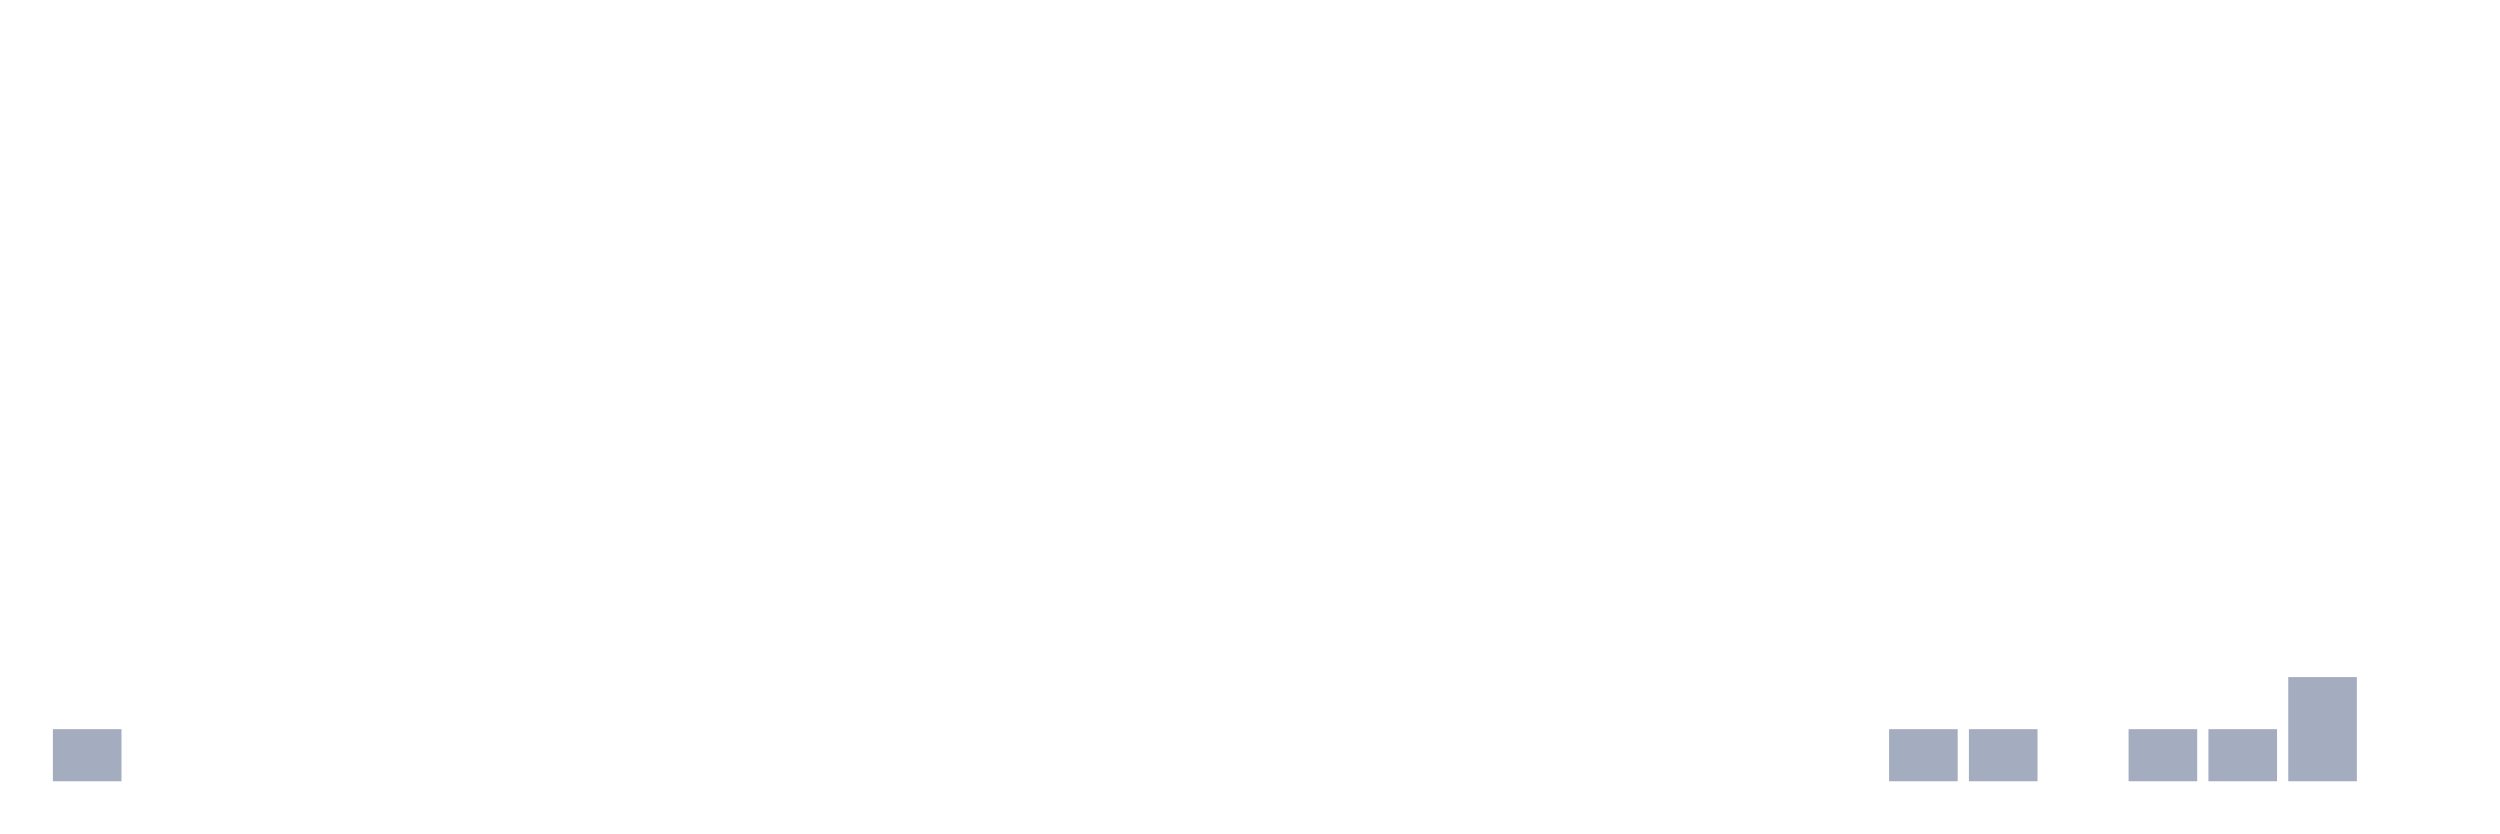
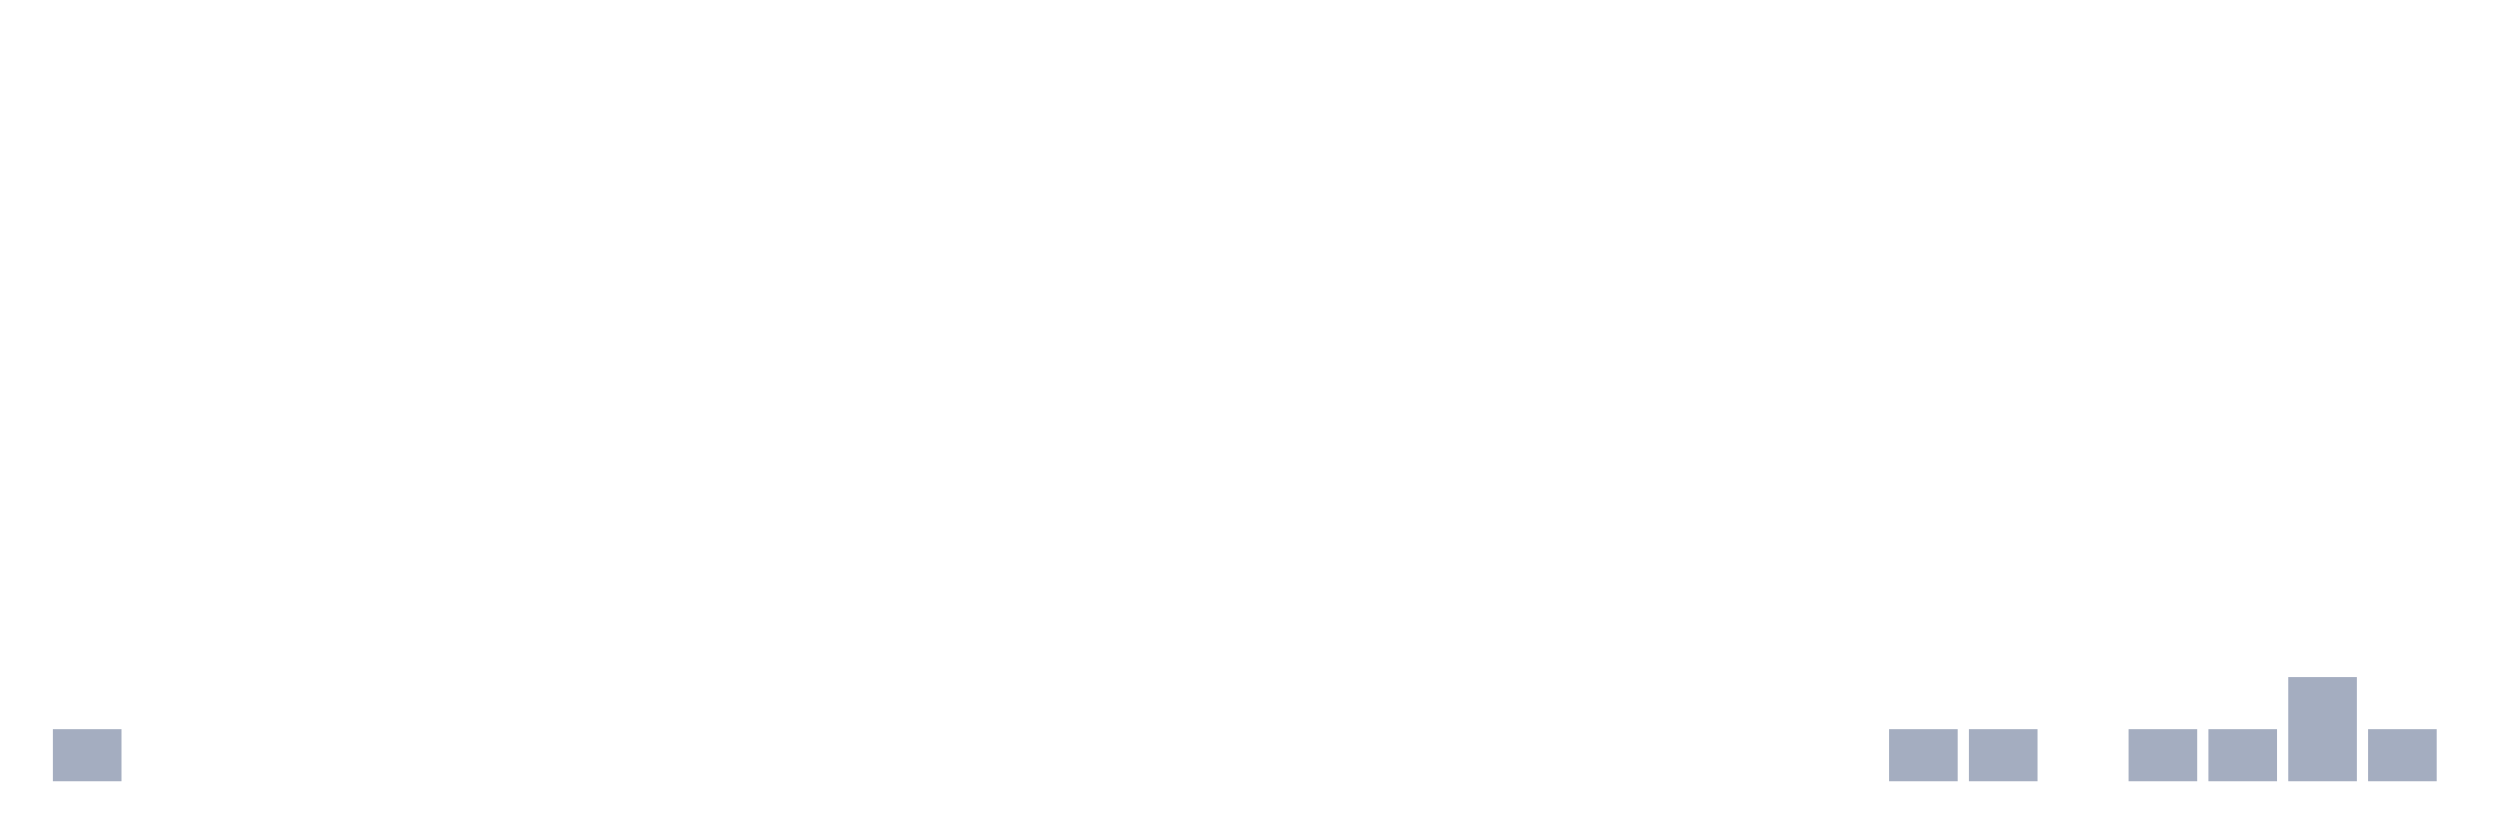
<svg xmlns="http://www.w3.org/2000/svg" viewBox="0 0 480 160">
  <g transform="translate(10,10)">
    <rect class="bar" x="0.153" width="13.175" y="130" height="10" fill="rgb(164,173,192)" />
    <rect class="bar" x="15.482" width="13.175" y="140" height="0" fill="rgb(164,173,192)" />
    <rect class="bar" x="30.81" width="13.175" y="140" height="0" fill="rgb(164,173,192)" />
    <rect class="bar" x="46.138" width="13.175" y="140" height="0" fill="rgb(164,173,192)" />
    <rect class="bar" x="61.466" width="13.175" y="140" height="0" fill="rgb(164,173,192)" />
    <rect class="bar" x="76.794" width="13.175" y="140" height="0" fill="rgb(164,173,192)" />
    <rect class="bar" x="92.123" width="13.175" y="140" height="0" fill="rgb(164,173,192)" />
    <rect class="bar" x="107.451" width="13.175" y="140" height="0" fill="rgb(164,173,192)" />
    <rect class="bar" x="122.779" width="13.175" y="140" height="0" fill="rgb(164,173,192)" />
    <rect class="bar" x="138.107" width="13.175" y="140" height="0" fill="rgb(164,173,192)" />
    <rect class="bar" x="153.436" width="13.175" y="140" height="0" fill="rgb(164,173,192)" />
    <rect class="bar" x="168.764" width="13.175" y="140" height="0" fill="rgb(164,173,192)" />
    <rect class="bar" x="184.092" width="13.175" y="140" height="0" fill="rgb(164,173,192)" />
    <rect class="bar" x="199.42" width="13.175" y="140" height="0" fill="rgb(164,173,192)" />
    <rect class="bar" x="214.748" width="13.175" y="140" height="0" fill="rgb(164,173,192)" />
    <rect class="bar" x="230.077" width="13.175" y="140" height="0" fill="rgb(164,173,192)" />
    <rect class="bar" x="245.405" width="13.175" y="140" height="0" fill="rgb(164,173,192)" />
    <rect class="bar" x="260.733" width="13.175" y="140" height="0" fill="rgb(164,173,192)" />
    <rect class="bar" x="276.061" width="13.175" y="140" height="0" fill="rgb(164,173,192)" />
    <rect class="bar" x="291.39" width="13.175" y="140" height="0" fill="rgb(164,173,192)" />
    <rect class="bar" x="306.718" width="13.175" y="140" height="0" fill="rgb(164,173,192)" />
    <rect class="bar" x="322.046" width="13.175" y="140" height="0" fill="rgb(164,173,192)" />
    <rect class="bar" x="337.374" width="13.175" y="140" height="0" fill="rgb(164,173,192)" />
    <rect class="bar" x="352.702" width="13.175" y="130" height="10" fill="rgb(164,173,192)" />
    <rect class="bar" x="368.031" width="13.175" y="130" height="10" fill="rgb(164,173,192)" />
    <rect class="bar" x="383.359" width="13.175" y="140" height="0" fill="rgb(164,173,192)" />
    <rect class="bar" x="398.687" width="13.175" y="130" height="10" fill="rgb(164,173,192)" />
    <rect class="bar" x="414.015" width="13.175" y="130" height="10" fill="rgb(164,173,192)" />
    <rect class="bar" x="429.344" width="13.175" y="120" height="20" fill="rgb(164,173,192)" />
-     <rect class="bar" x="444.672" width="13.175" y="140" height="0" fill="rgb(164,173,192)" />
+     <rect class="bar" x="444.672" width="13.175" y="130" height="10" fill="rgb(164,173,192)" />
  </g>
</svg>
